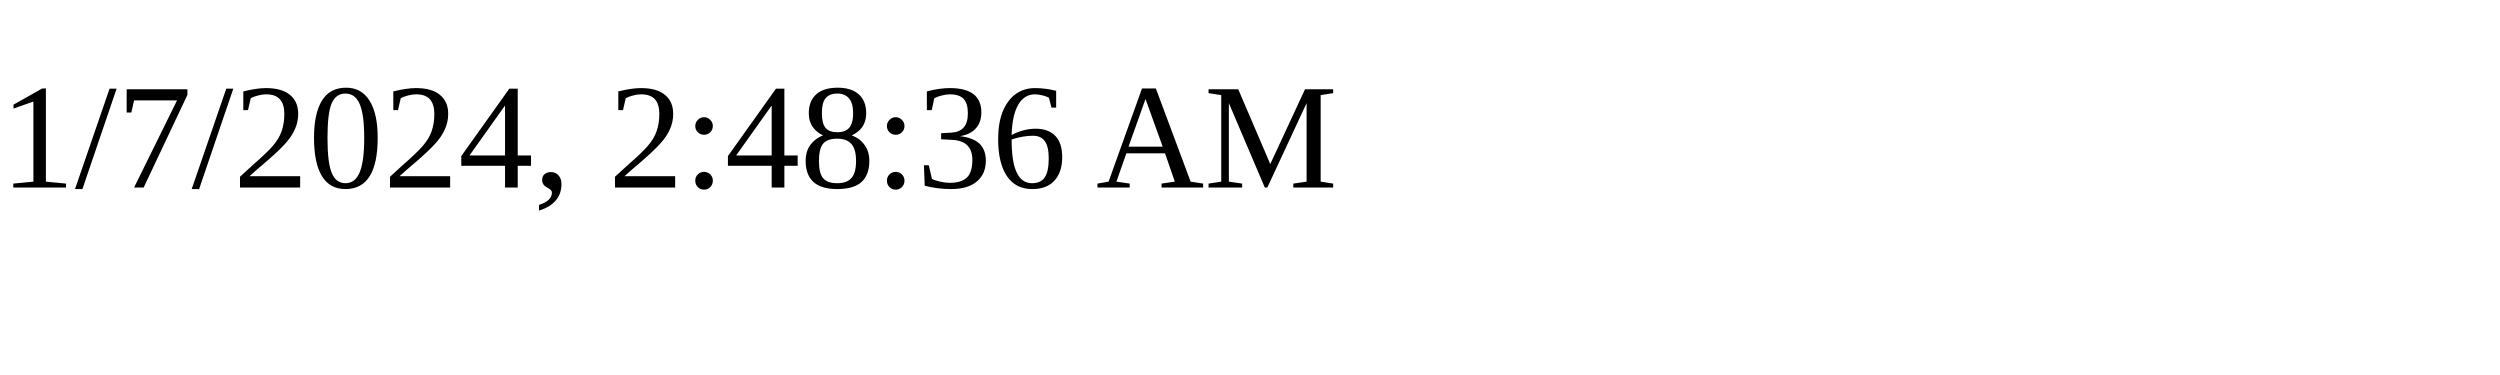
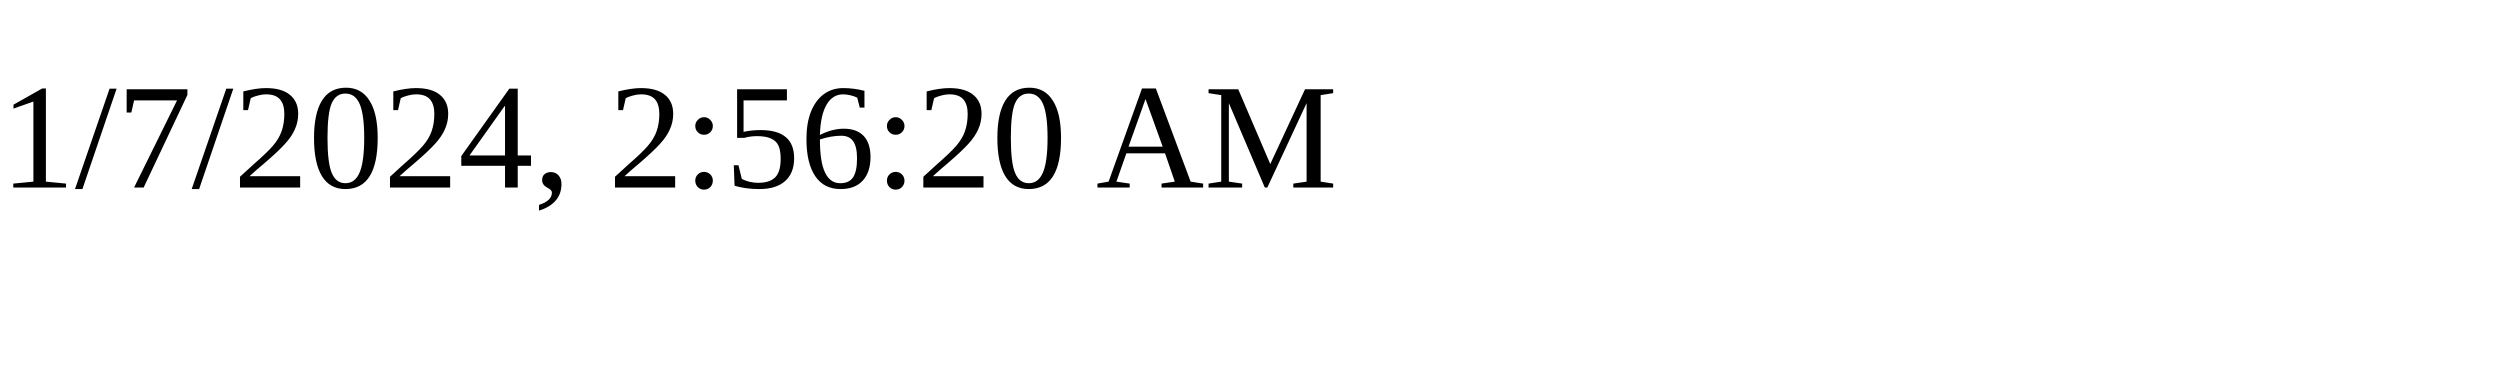
<svg xmlns="http://www.w3.org/2000/svg" height="30" width="200">
-   <text x="0" y="15">1/7/2024, 2:48:36 AM</text>
+   <text x="0" y="15">1/7/2024, 2:56:20 AM</text>
</svg>
